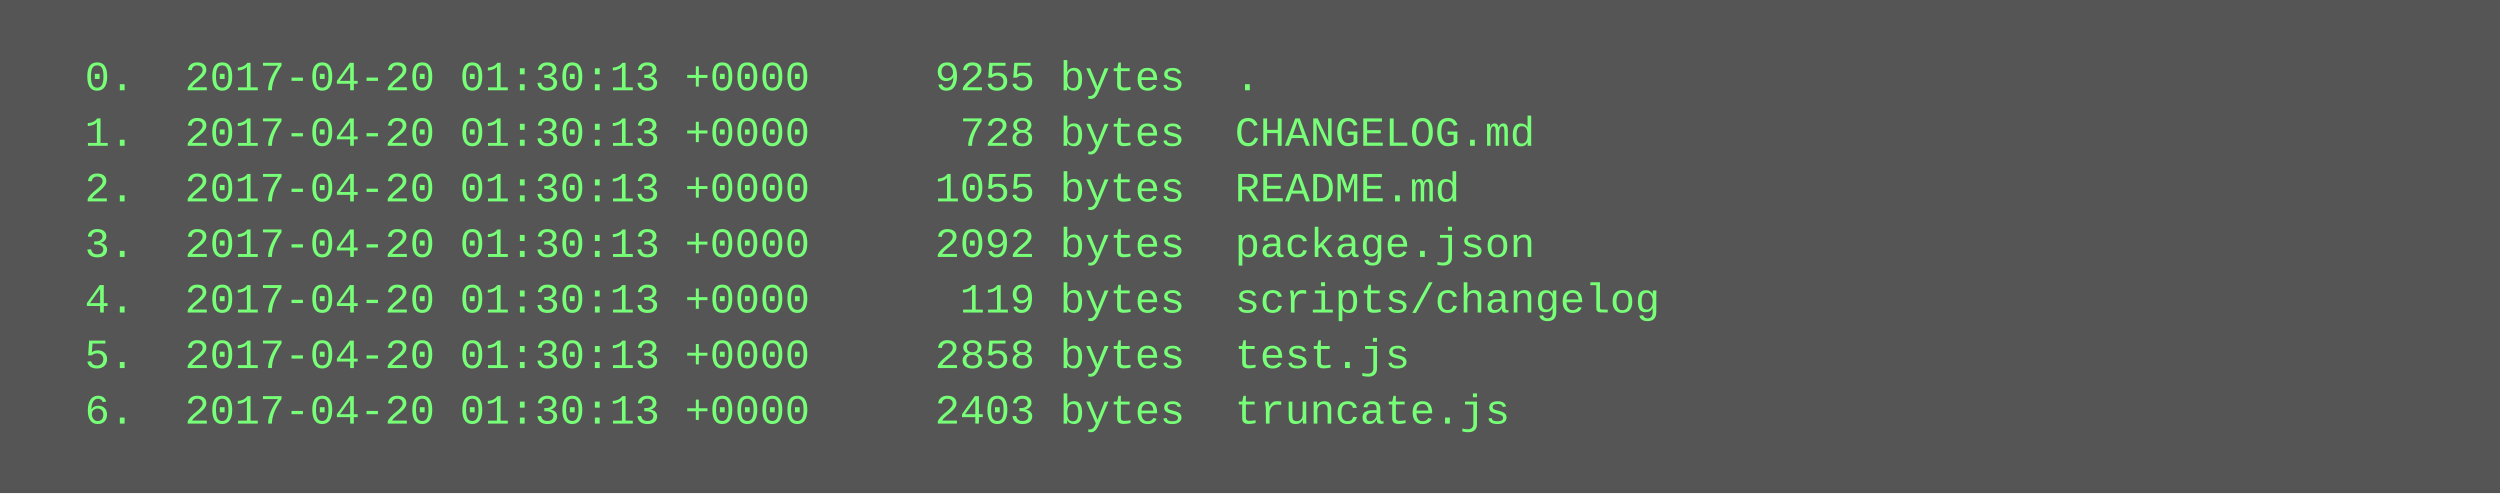
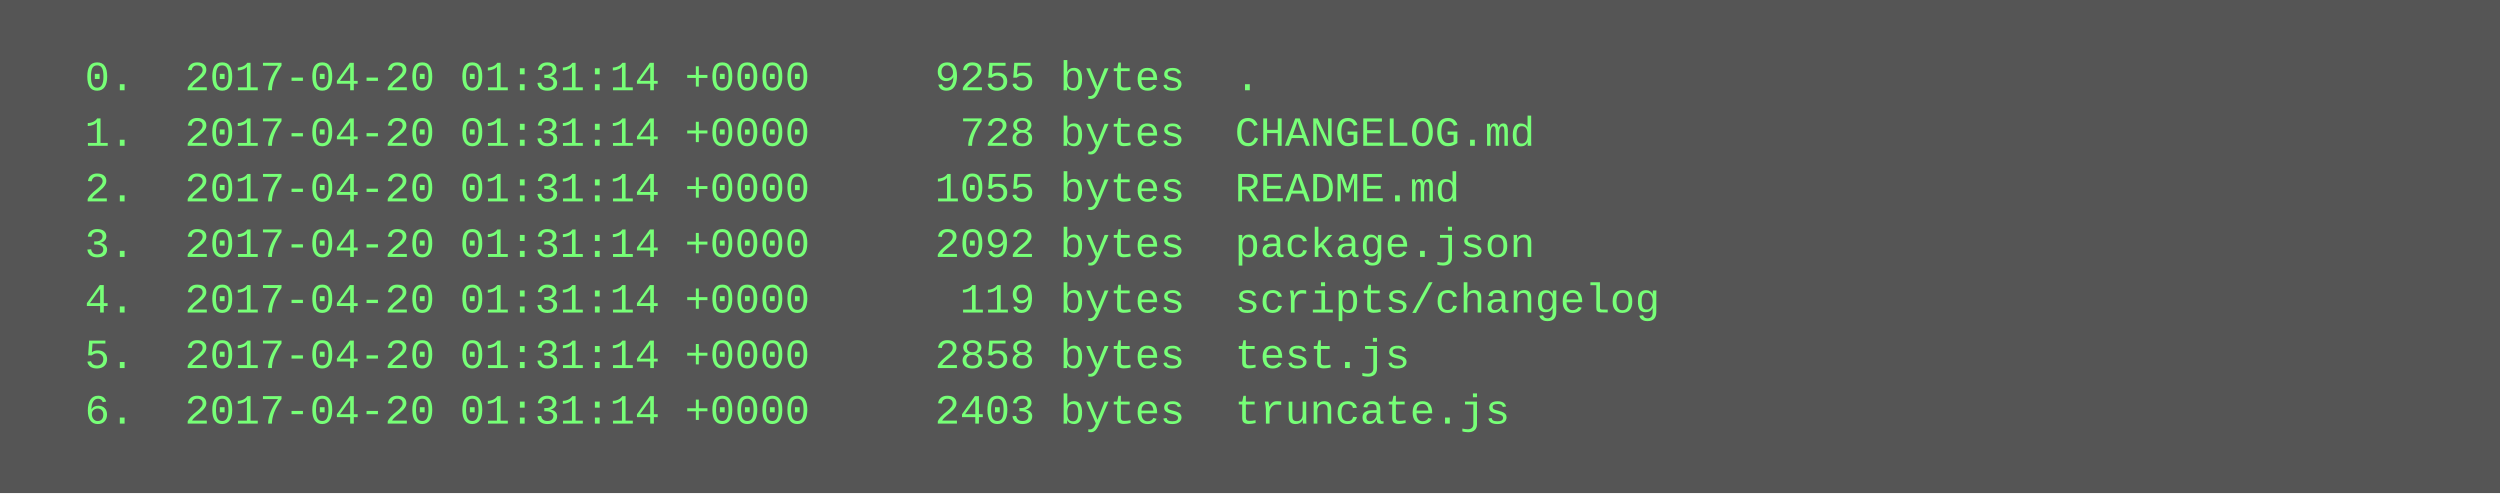
<svg xmlns="http://www.w3.org/2000/svg" height="142" width="720">
  <rect height="142" fill="#555" width="720" />
  <text fill="#7f7" font-family="Courier New" font-size="12" xml:space="preserve">
-     <tspan x="10" y="26">  0.  2017-04-20 01:30:13 +0000     9255 bytes  .</tspan>
-     <tspan x="10" y="42">  1.  2017-04-20 01:30:13 +0000      728 bytes  CHANGELOG.md</tspan>
-     <tspan x="10" y="58">  2.  2017-04-20 01:30:13 +0000     1055 bytes  README.md</tspan>
-     <tspan x="10" y="74">  3.  2017-04-20 01:30:13 +0000     2092 bytes  package.json</tspan>
-     <tspan x="10" y="90">  4.  2017-04-20 01:30:13 +0000      119 bytes  scripts/changelog</tspan>
-     <tspan x="10" y="106">  5.  2017-04-20 01:30:13 +0000     2858 bytes  test.js</tspan>
-     <tspan x="10" y="122">  6.  2017-04-20 01:30:13 +0000     2403 bytes  truncate.js</tspan>
+     <tspan x="10" y="26">  0.  2017-04-20 01:31:14 +0000     9255 bytes  .</tspan>
+     <tspan x="10" y="42">  1.  2017-04-20 01:31:14 +0000      728 bytes  CHANGELOG.md</tspan>
+     <tspan x="10" y="58">  2.  2017-04-20 01:31:14 +0000     1055 bytes  README.md</tspan>
+     <tspan x="10" y="74">  3.  2017-04-20 01:31:14 +0000     2092 bytes  package.json</tspan>
+     <tspan x="10" y="90">  4.  2017-04-20 01:31:14 +0000      119 bytes  scripts/changelog</tspan>
+     <tspan x="10" y="106">  5.  2017-04-20 01:31:14 +0000     2858 bytes  test.js</tspan>
+     <tspan x="10" y="122">  6.  2017-04-20 01:31:14 +0000     2403 bytes  truncate.js</tspan>
  </text>
</svg>
